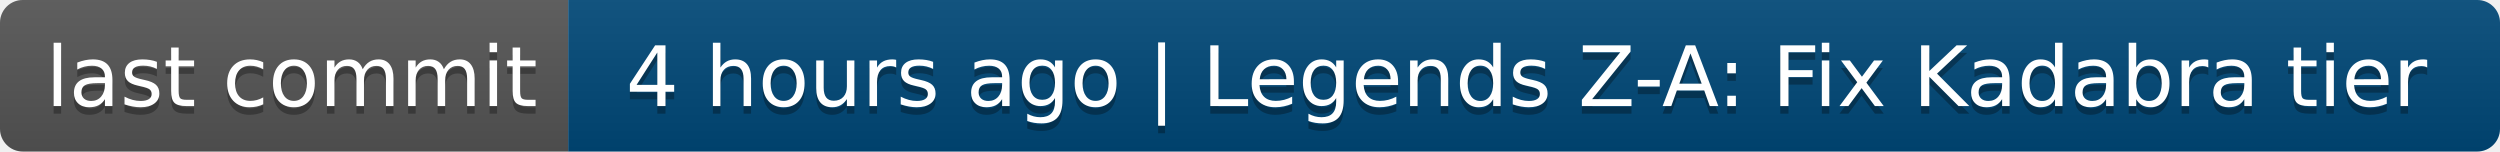
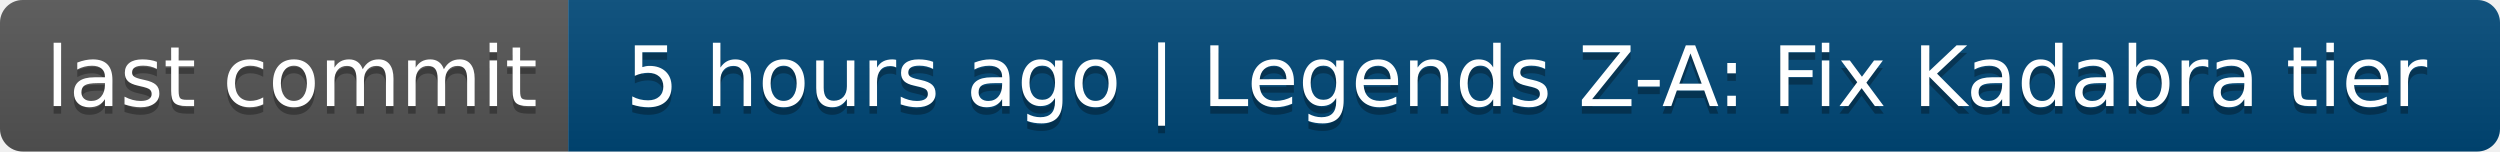
- <svg xmlns="http://www.w3.org/2000/svg" width="330" height="20" role="img" aria-label="last commit: 4 hours ago | Legends Z-A: Fix Kadabra tier">
+ <svg xmlns="http://www.w3.org/2000/svg" width="330" height="20" role="img" aria-label="last commit: 5 hours ago | Legends Z-A: Fix Kadabra tier">
  <linearGradient id="s" x2="0" y2="100%">
    <stop offset="0" stop-color="#bbb" stop-opacity=".1" />
    <stop offset="1" stop-opacity=".1" />
  </linearGradient>
  <clipPath id="r">
    <rect width="330" height="20" rx="3" fill="#fff" />
  </clipPath>
  <g clip-path="url(#r)">
    <rect width="75" height="20" fill="#555" />
    <rect x="75" width="255" height="20" fill="#004878" />
    <rect width="330" height="20" fill="url(#s)" />
  </g>
  <g fill="#fff" text-anchor="middle" font-family="Verdana,Geneva,DejaVu Sans,sans-serif" text-rendering="geometricPrecision" font-size="110">
    <text aria-hidden="true" x="385" y="150" fill="#010101" fill-opacity=".3" transform="scale(.1)" textLength="650">last commit</text>
    <text x="385" y="140" transform="scale(.1)" fill="#fff" textLength="650">last commit</text>
-     <text aria-hidden="true" x="2015" y="150" fill="#010101" fill-opacity=".3" transform="scale(.1)" textLength="2450">4 hours ago | Legends Z-A: Fix Kadabra tier</text>
-     <text x="2015" y="140" transform="scale(.1)" fill="#fff" textLength="2450">4 hours ago | Legends Z-A: Fix Kadabra tier</text>
+     <text aria-hidden="true" x="2015" y="150" fill="#010101" fill-opacity=".3" transform="scale(.1)" textLength="2450">5 hours ago | Legends Z-A: Fix Kadabra tier</text>
+     <text x="2015" y="140" transform="scale(.1)" fill="#fff" textLength="2450">5 hours ago | Legends Z-A: Fix Kadabra tier</text>
  </g>
</svg>
